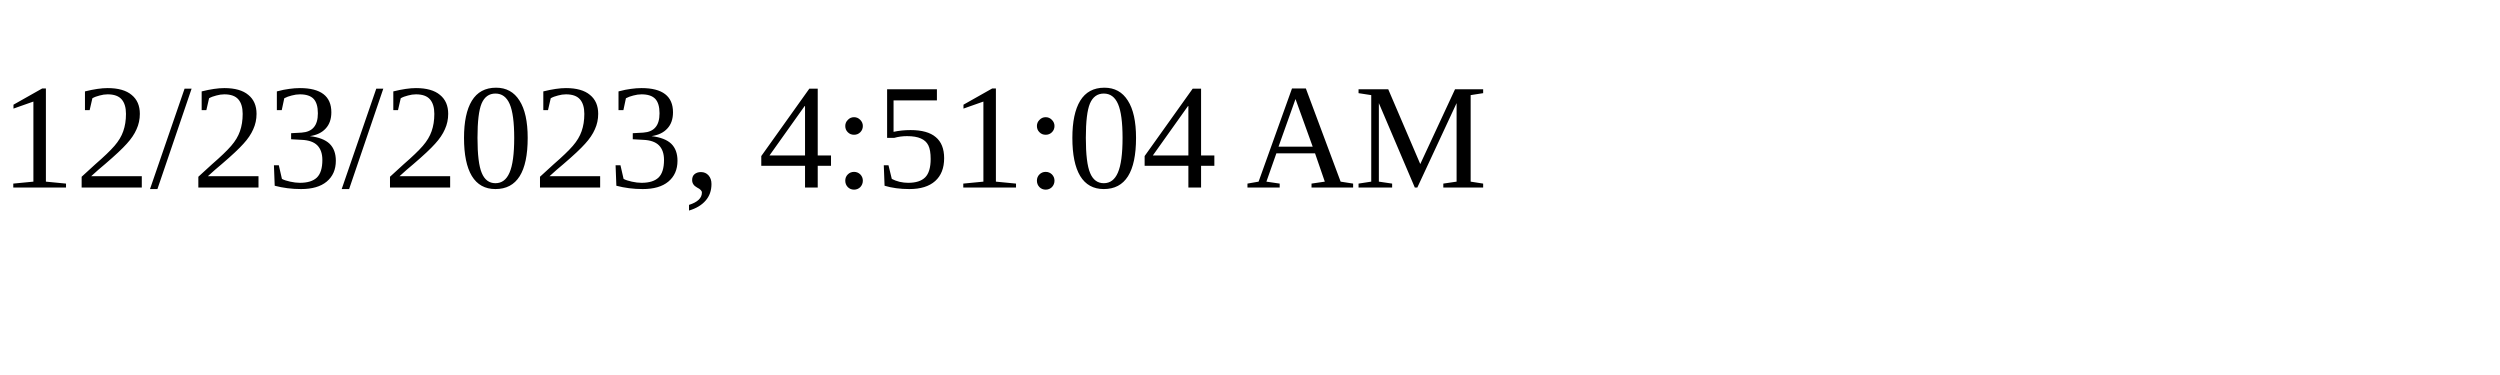
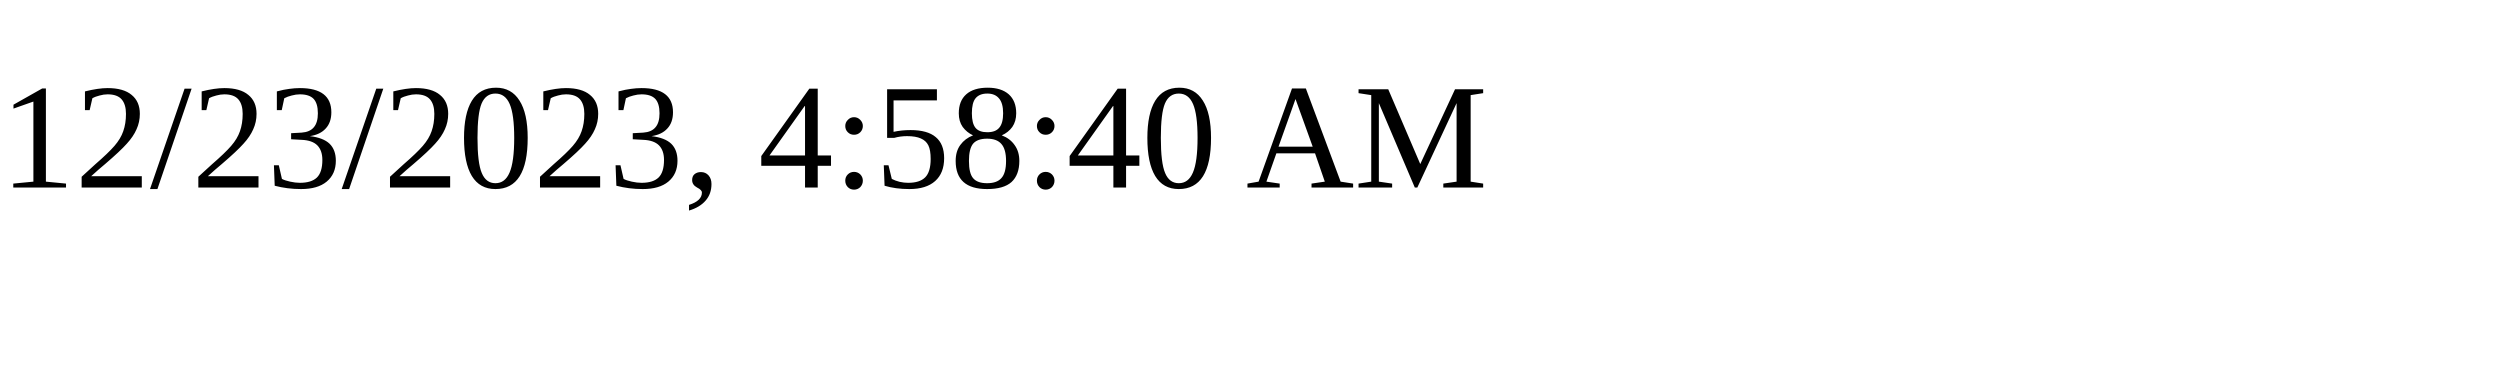
<svg xmlns="http://www.w3.org/2000/svg" height="30" width="200">
-   <text x="0" y="15">12/23/2023, 4:51:04 AM</text>
+   <text x="0" y="15">12/23/2023, 4:58:40 AM</text>
</svg>
